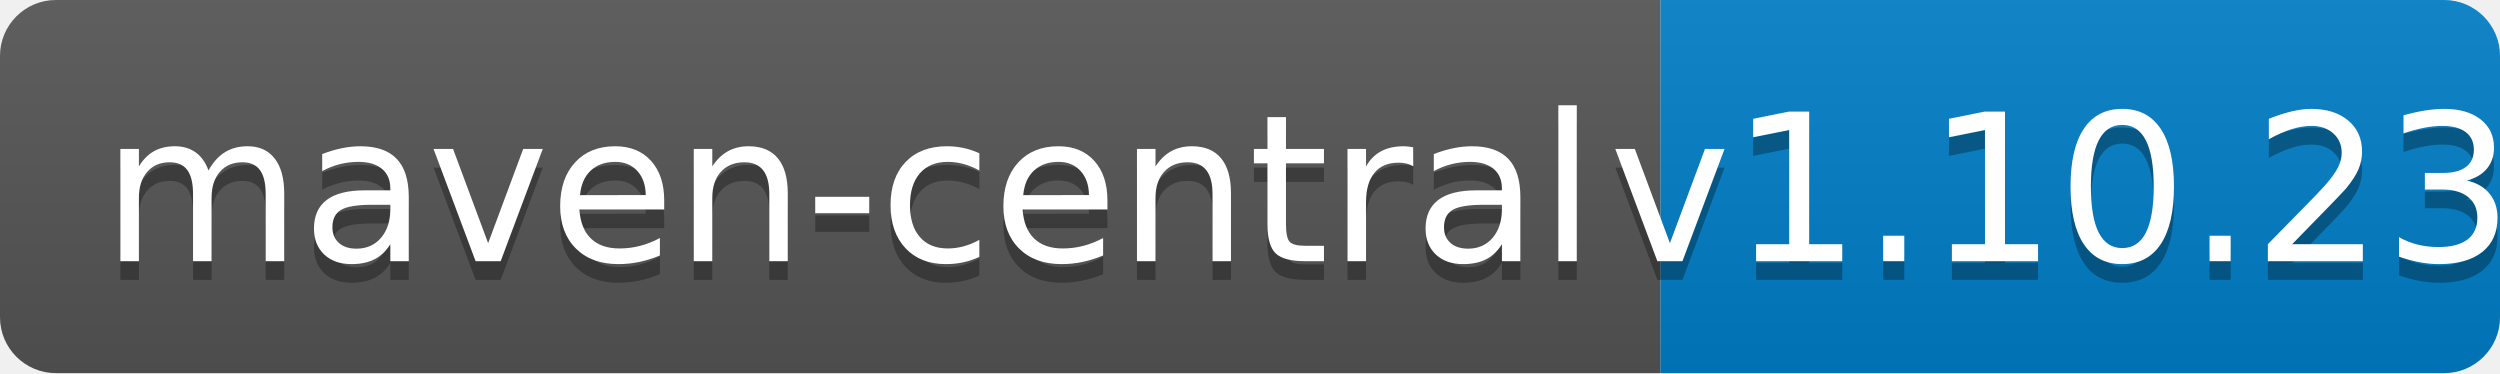
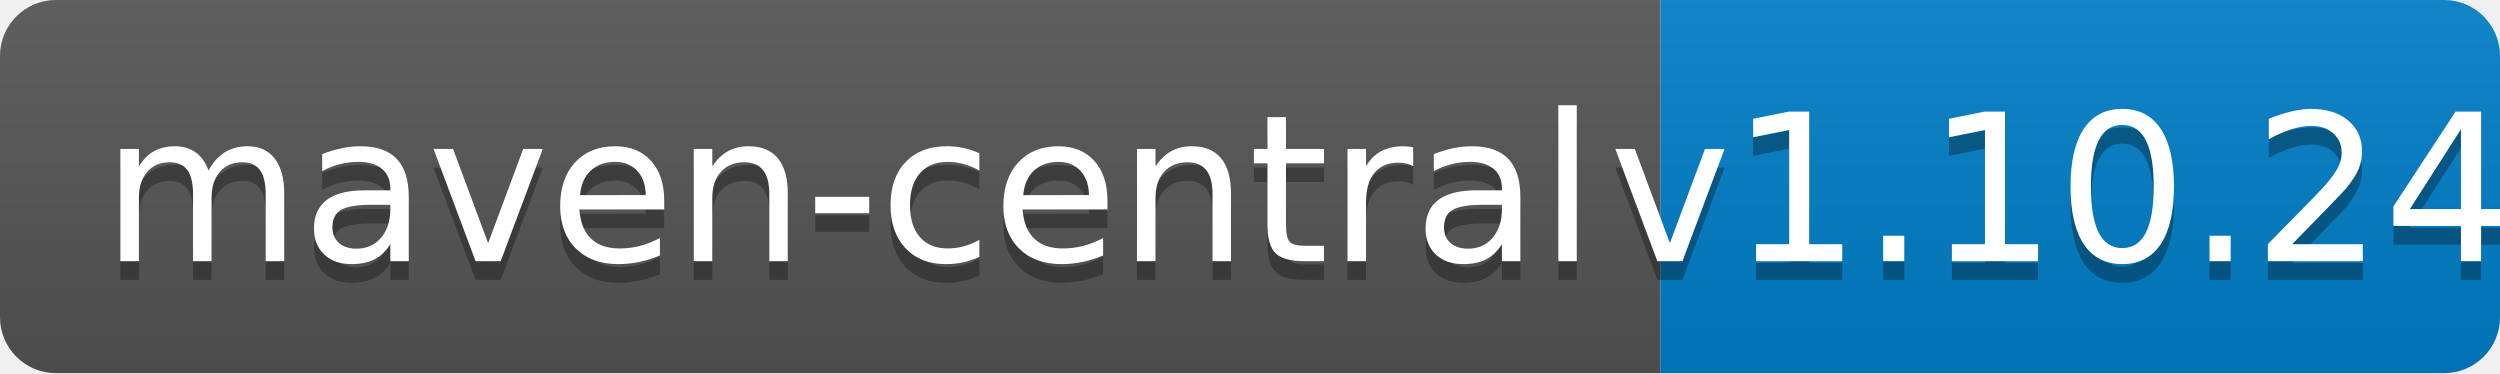
<svg xmlns="http://www.w3.org/2000/svg" width="134" height="20">
  <linearGradient id="b" x2="0" y2="100%">
    <stop offset="0" stop-color="#bbb" stop-opacity=".1" />
    <stop offset="1" stop-opacity=".1" />
  </linearGradient>
  <clipPath id="a">
    <rect width="134" height="20" rx="3" fill="#fff" />
  </clipPath>
  <g clip-path="url(#a)">
    <path fill="#555" d="M0 0h89v20H0z" />
    <path fill="#007ec6" d="M89 0h45v20H89z" />
    <path fill="url(#b)" d="M0 0h134v20H0z" />
  </g>
  <g fill="#fff" text-anchor="middle" font-family="DejaVu Sans,Verdana,Geneva,sans-serif" font-size="110">
    <text x="455" y="150" fill="#010101" fill-opacity=".3" transform="scale(.1)" textLength="790">maven-central</text>
    <text x="455" y="140" transform="scale(.1)" textLength="790">maven-central</text>
-     <text x="1105" y="150" fill="#010101" fill-opacity=".3" transform="scale(.1)" textLength="350">v1.10.23</text>
-     <text x="1105" y="140" transform="scale(.1)" textLength="350">v1.10.23</text>
+     <text x="1105" y="150" fill="#010101" fill-opacity=".3" transform="scale(.1)" textLength="350">v1.10.24</text>
+     <text x="1105" y="140" transform="scale(.1)" textLength="350">v1.10.24</text>
  </g>
</svg>
